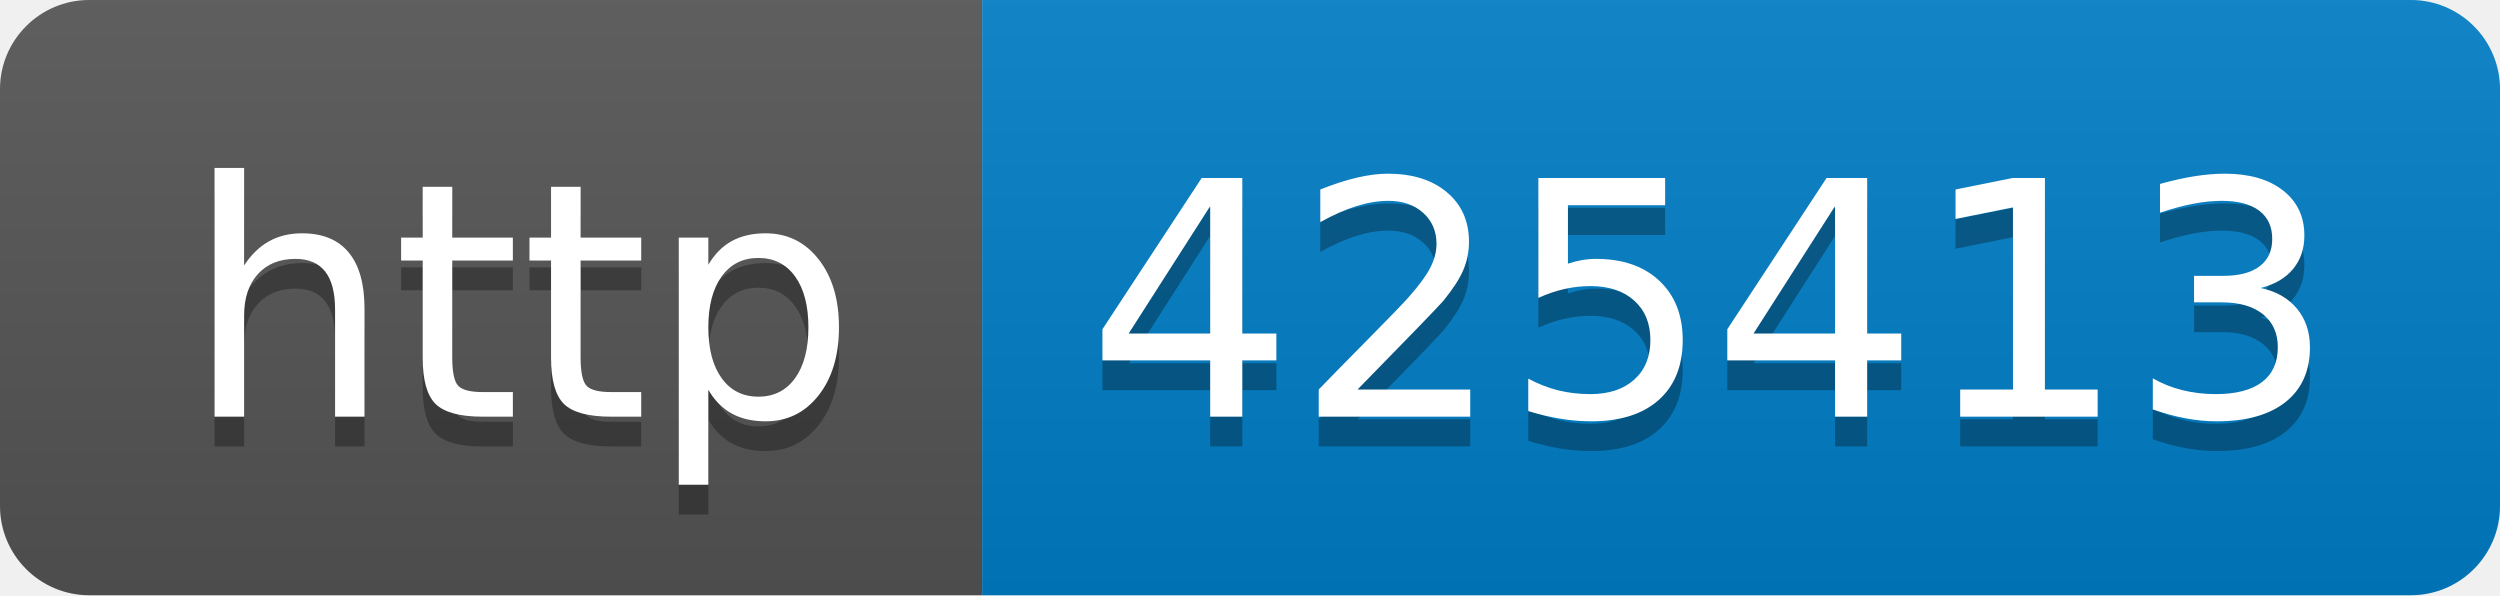
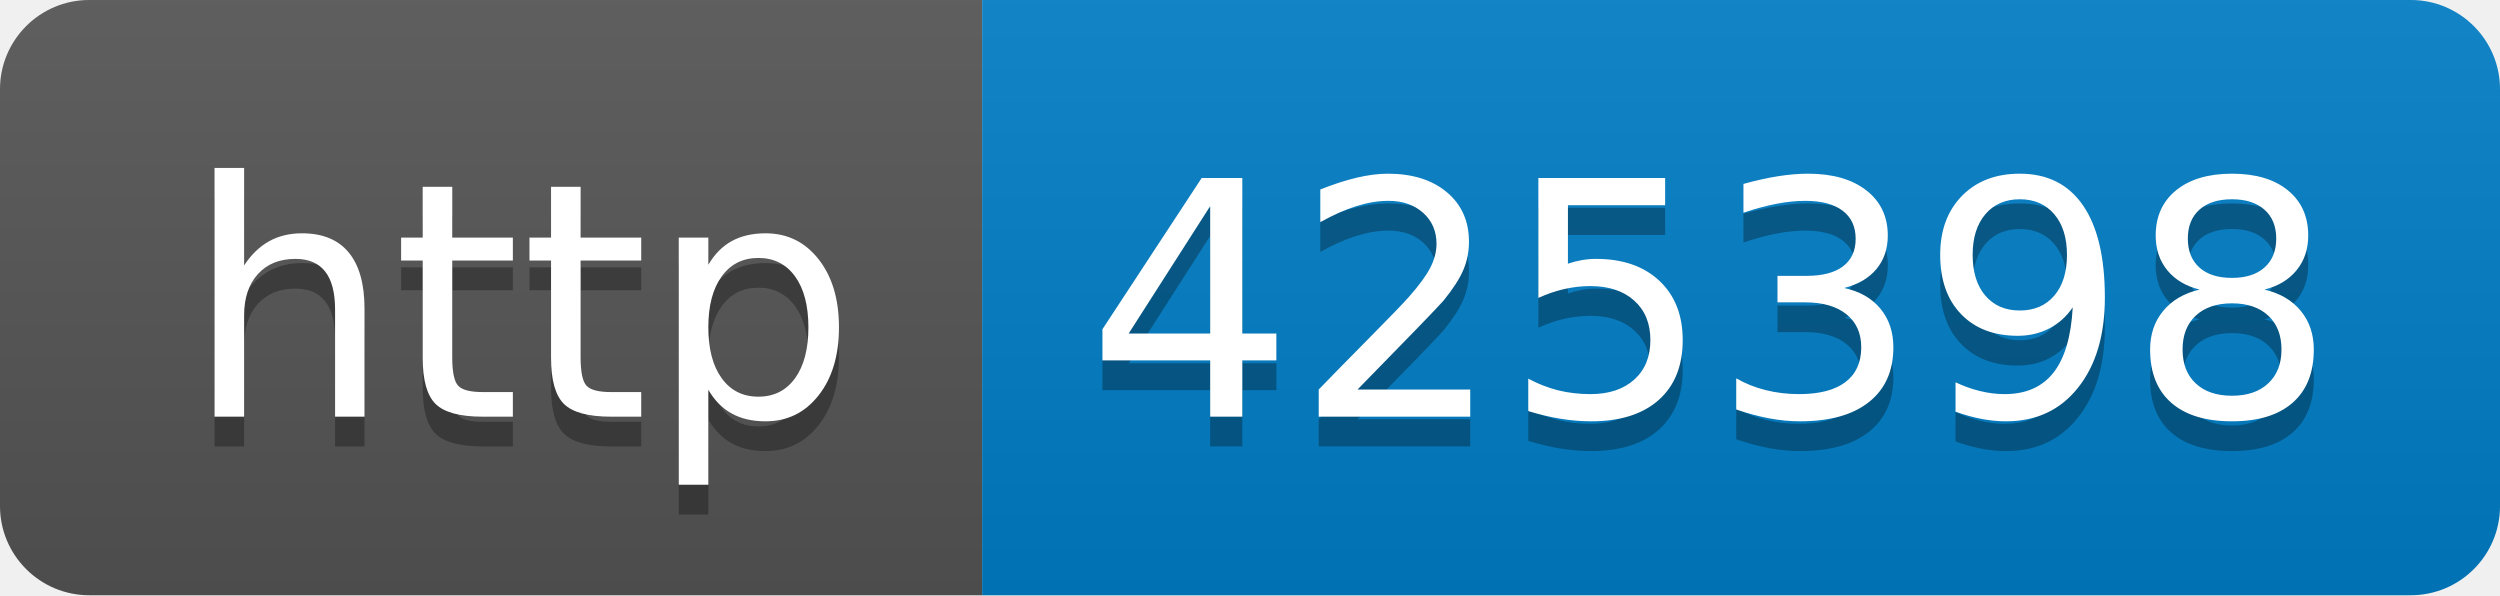
- <svg xmlns="http://www.w3.org/2000/svg" width="84" height="20" role="img" aria-label="http: 425413">
+ <svg xmlns="http://www.w3.org/2000/svg" width="84" height="20" role="img" aria-label="http: 425398">
  <linearGradient id="s" x2="0" y2="100%">
    <stop offset="0" stop-color="#bbb" stop-opacity=".1" />
    <stop offset="1" stop-opacity=".1" />
  </linearGradient>
  <clipPath id="r">
    <rect width="84" height="20" rx="3" fill="#fff" />
  </clipPath>
  <g clip-path="url(#r)">
    <rect width="33" height="20" fill="#555" />
    <rect x="33" width="51" height="20" fill="#007ec6" />
    <rect width="84" height="20" fill="url(#s)" />
  </g>
  <g fill="#fff" text-anchor="middle" font-family="Verdana,Geneva,DejaVu Sans,sans-serif" text-rendering="geometricPrecision" font-size="110">
    <text aria-hidden="true" x="175" y="150" fill="#010101" fill-opacity=".3" transform="scale(.1)" textLength="230">http</text>
    <text x="175" y="140" transform="scale(.1)" fill="#fff" textLength="230">http</text>
-     <text aria-hidden="true" x="575" y="150" fill="#010101" fill-opacity=".3" transform="scale(.1)" textLength="410">425413</text>
-     <text x="575" y="140" transform="scale(.1)" fill="#fff" textLength="410">425413</text>
+     <text aria-hidden="true" x="575" y="150" fill="#010101" fill-opacity=".3" transform="scale(.1)" textLength="410">425398</text>
+     <text x="575" y="140" transform="scale(.1)" fill="#fff" textLength="410">425398</text>
  </g>
</svg>
